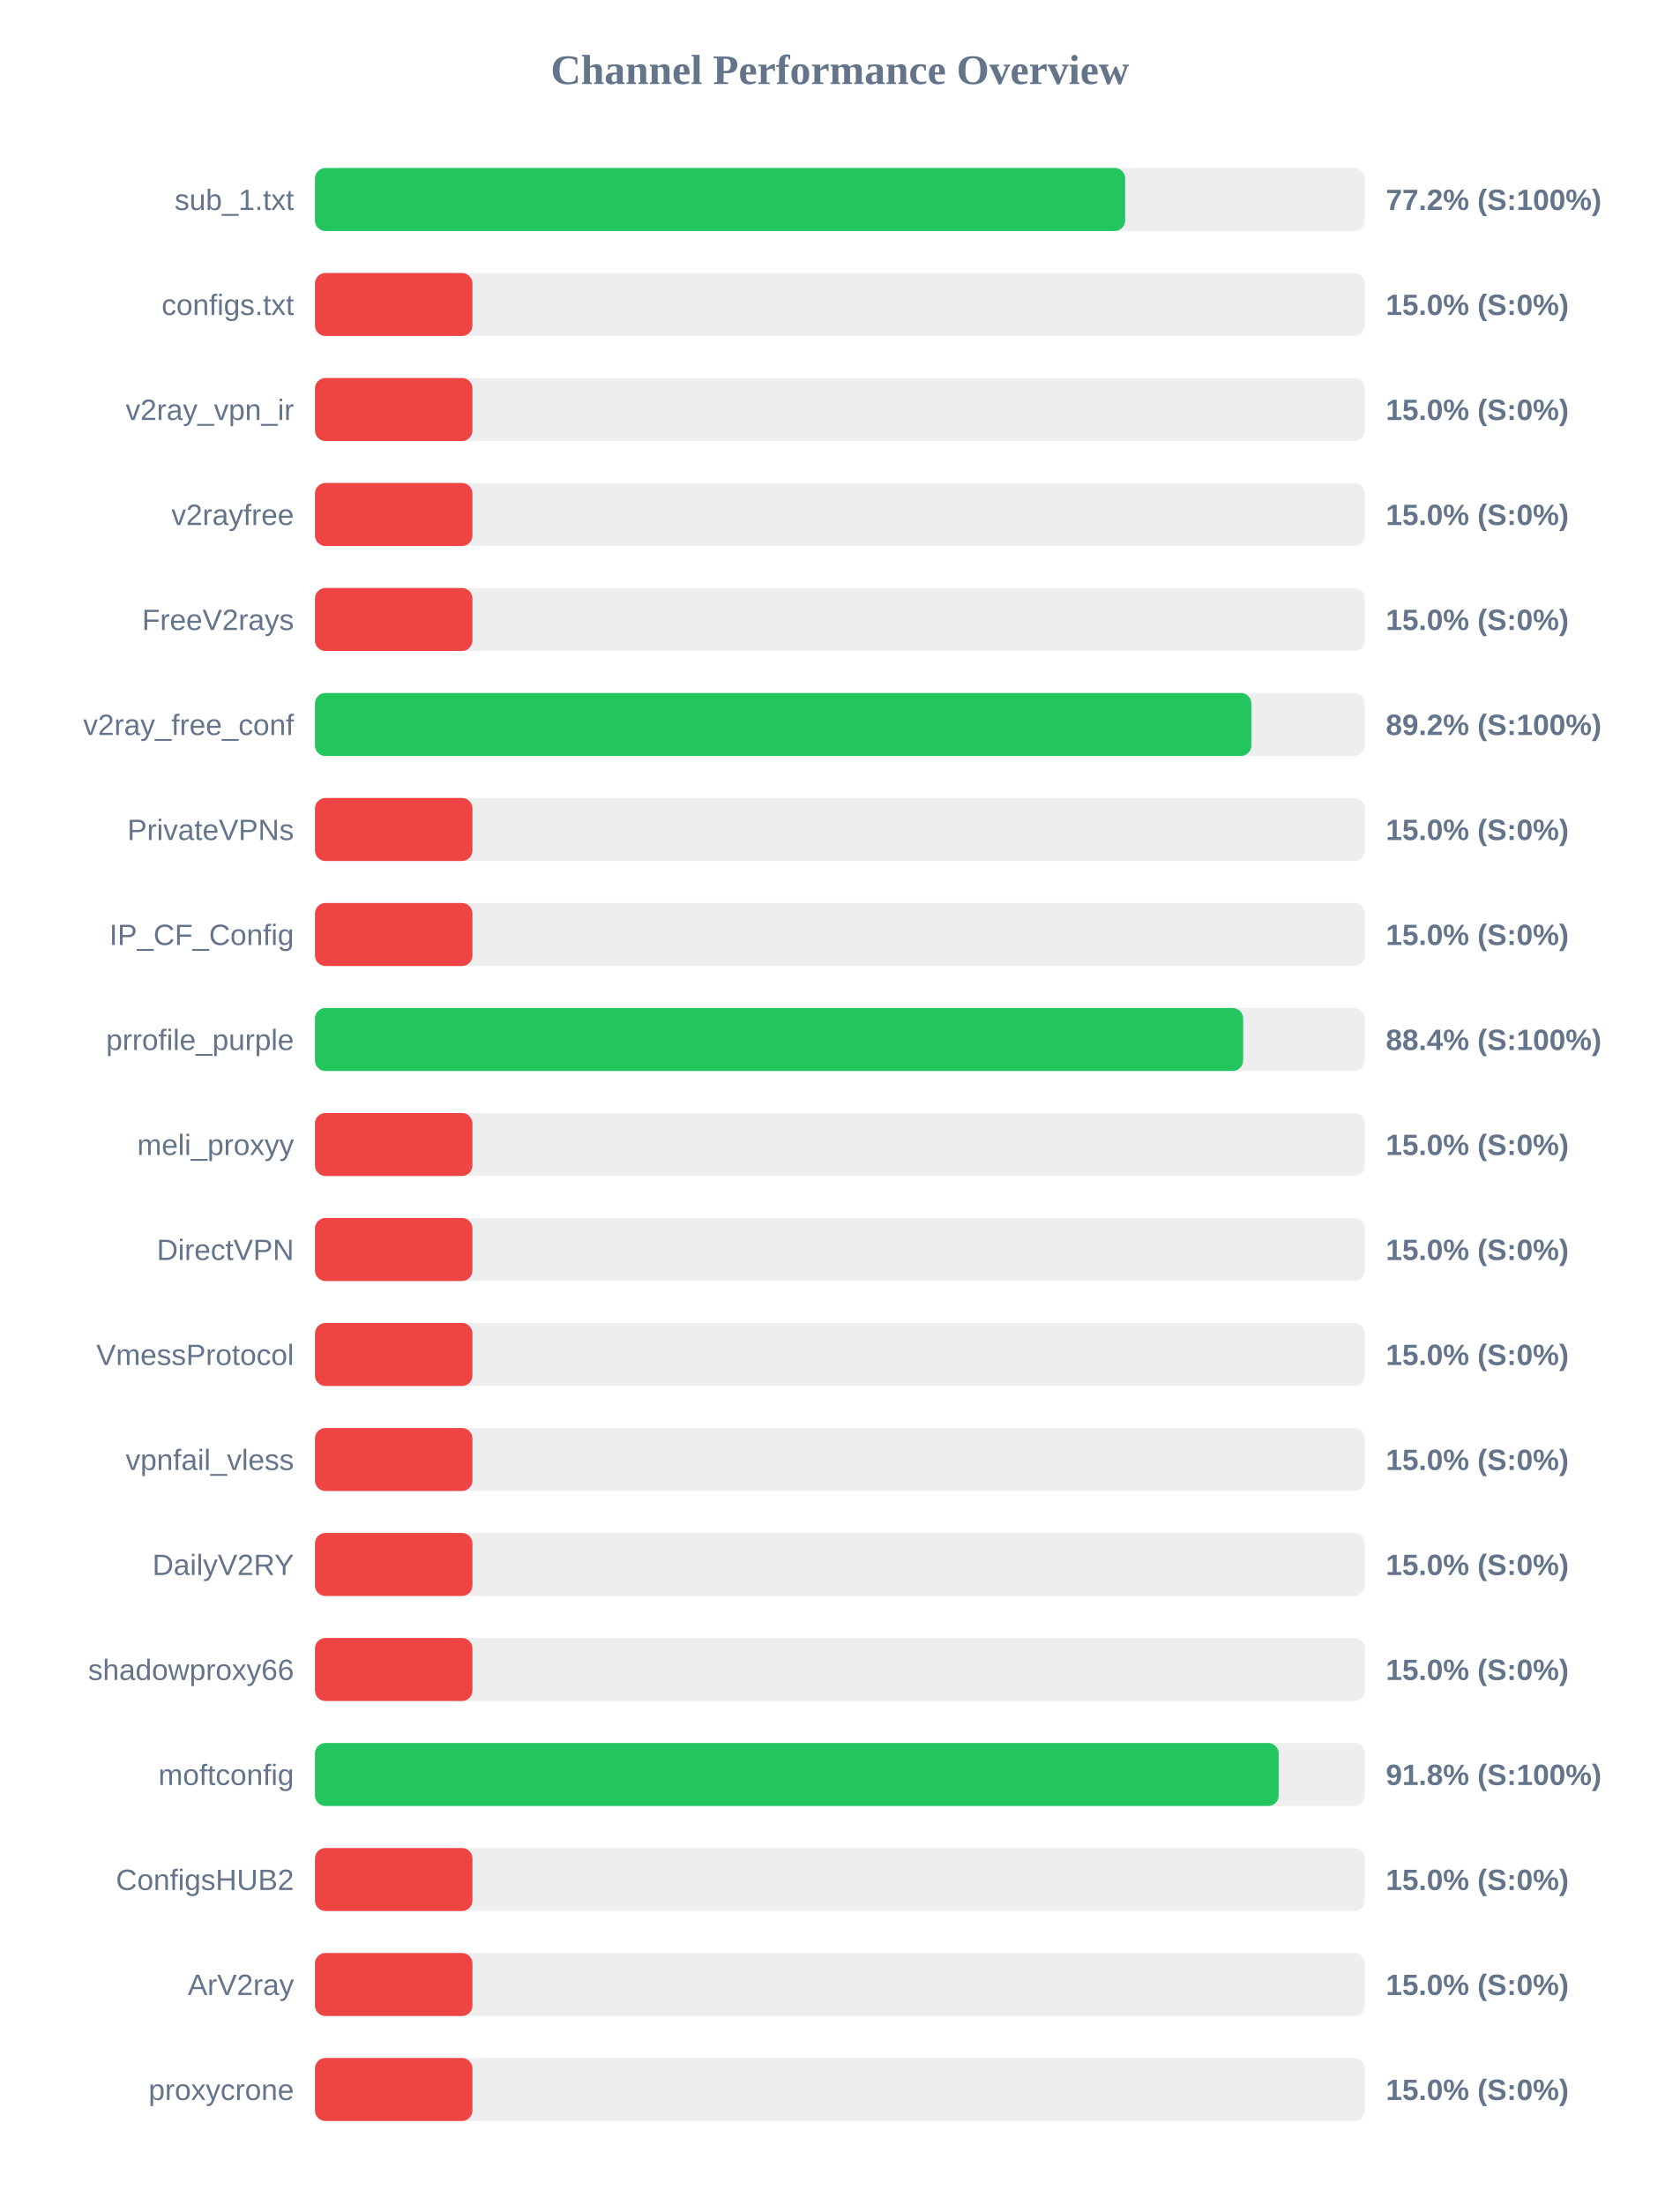
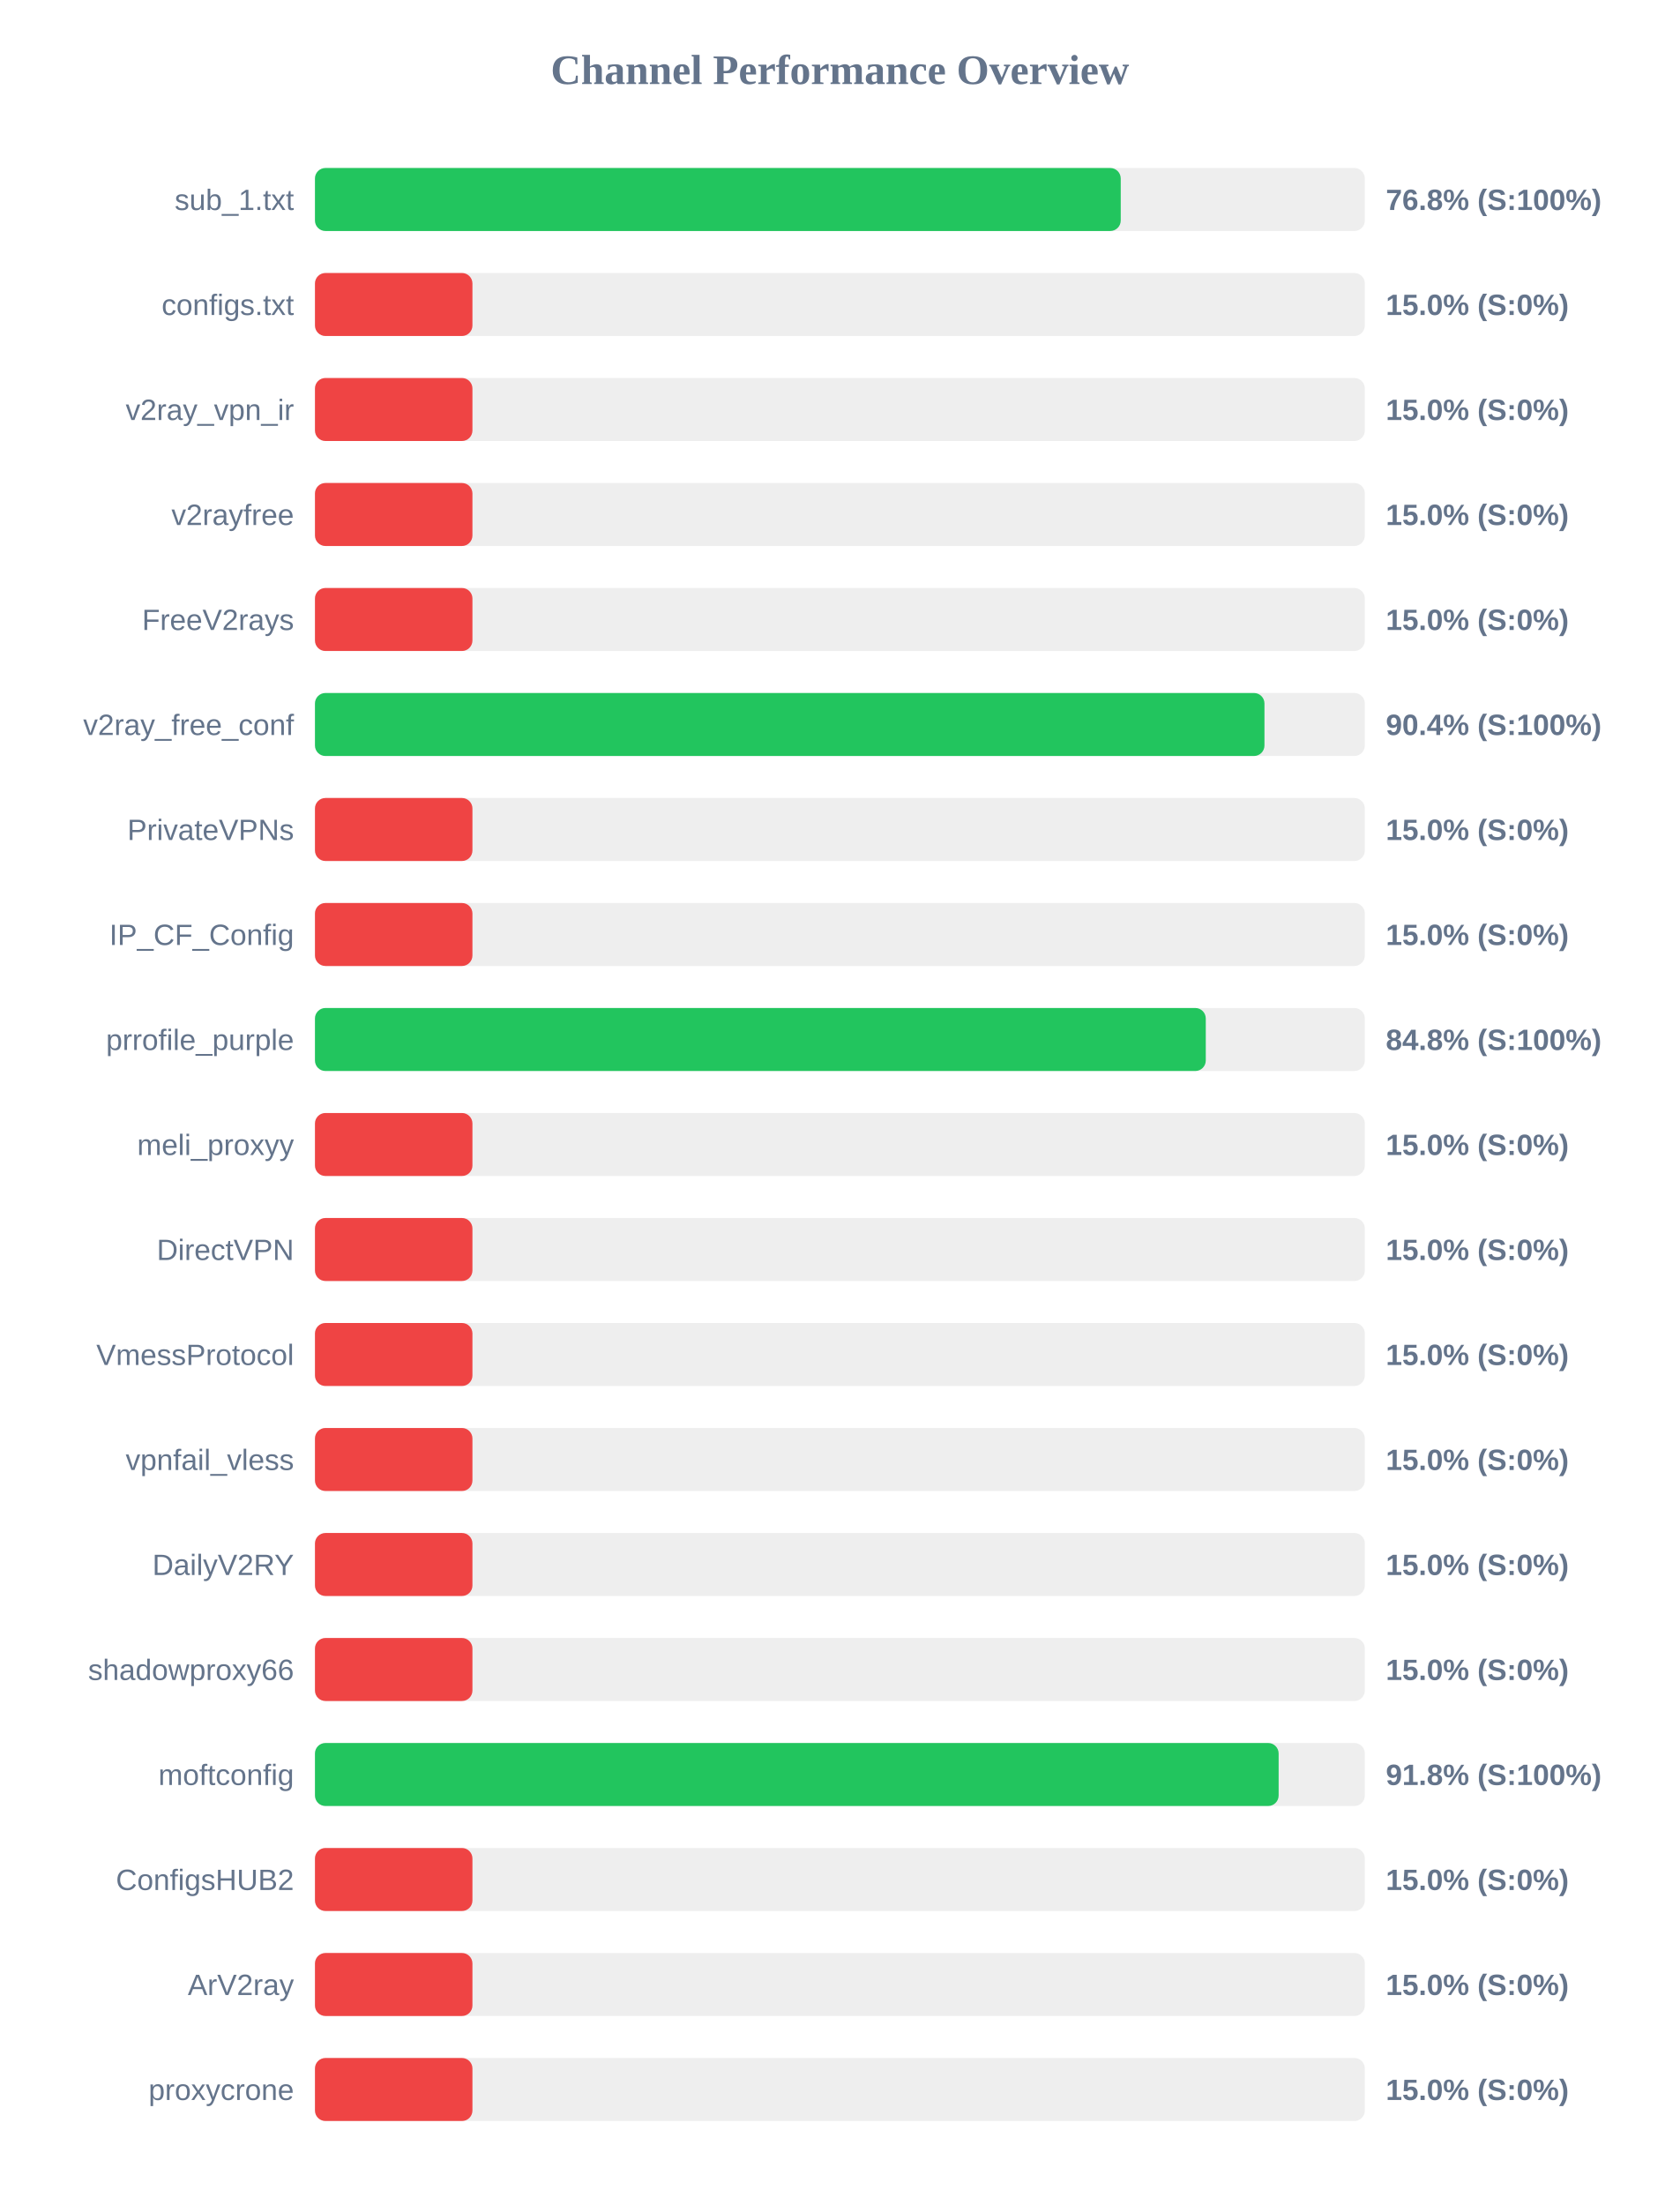
<svg xmlns="http://www.w3.org/2000/svg" width="800" height="1050" version="1.1">
  <style>
        .row { font: 14px Arial; fill: #64748b; }
        .score { font: bold 14px Arial; fill: #64748b; }
    </style>
  <text x="400" y="40" text-anchor="middle" font-size="20px" font-weight="bold" fill="#64748b">Channel Performance Overview</text>
  <rect x="150" y="80" width="500" height="30" fill="#eee" rx="5" />
-   <rect x="150" y="80" width="385.85" height="30" fill="#22c55e" rx="5" />
+   <rect x="150" y="80" width="383.75" height="30" fill="#22c55e" rx="5" />
  <text x="140" y="100" text-anchor="end" class="row">sub_1.txt</text>
-   <text x="660" y="100" text-anchor="start" class="score">77.2% (S:100%)</text>
+   <text x="660" y="100" text-anchor="start" class="score">76.8% (S:100%)</text>
  <rect x="150" y="130" width="500" height="30" fill="#eee" rx="5" />
  <rect x="150" y="130" width="75.0" height="30" fill="#ef4444" rx="5" />
  <text x="140" y="150" text-anchor="end" class="row">configs.txt</text>
  <text x="660" y="150" text-anchor="start" class="score">15.0% (S:0%)</text>
  <rect x="150" y="180" width="500" height="30" fill="#eee" rx="5" />
  <rect x="150" y="180" width="75.0" height="30" fill="#ef4444" rx="5" />
  <text x="140" y="200" text-anchor="end" class="row">v2ray_vpn_ir</text>
  <text x="660" y="200" text-anchor="start" class="score">15.0% (S:0%)</text>
  <rect x="150" y="230" width="500" height="30" fill="#eee" rx="5" />
  <rect x="150" y="230" width="75.0" height="30" fill="#ef4444" rx="5" />
  <text x="140" y="250" text-anchor="end" class="row">v2rayfree</text>
  <text x="660" y="250" text-anchor="start" class="score">15.0% (S:0%)</text>
  <rect x="150" y="280" width="500" height="30" fill="#eee" rx="5" />
  <rect x="150" y="280" width="75.0" height="30" fill="#ef4444" rx="5" />
  <text x="140" y="300" text-anchor="end" class="row">FreeV2rays</text>
  <text x="660" y="300" text-anchor="start" class="score">15.0% (S:0%)</text>
  <rect x="150" y="330" width="500" height="30" fill="#eee" rx="5" />
-   <rect x="150" y="330" width="445.95" height="30" fill="#22c55e" rx="5" />
+   <rect x="150" y="330" width="452.2" height="30" fill="#22c55e" rx="5" />
  <text x="140" y="350" text-anchor="end" class="row">v2ray_free_conf</text>
-   <text x="660" y="350" text-anchor="start" class="score">89.2% (S:100%)</text>
+   <text x="660" y="350" text-anchor="start" class="score">90.4% (S:100%)</text>
  <rect x="150" y="380" width="500" height="30" fill="#eee" rx="5" />
  <rect x="150" y="380" width="75.0" height="30" fill="#ef4444" rx="5" />
  <text x="140" y="400" text-anchor="end" class="row">PrivateVPNs</text>
  <text x="660" y="400" text-anchor="start" class="score">15.0% (S:0%)</text>
  <rect x="150" y="430" width="500" height="30" fill="#eee" rx="5" />
  <rect x="150" y="430" width="75.0" height="30" fill="#ef4444" rx="5" />
  <text x="140" y="450" text-anchor="end" class="row">IP_CF_Config</text>
  <text x="660" y="450" text-anchor="start" class="score">15.0% (S:0%)</text>
  <rect x="150" y="480" width="500" height="30" fill="#eee" rx="5" />
-   <rect x="150" y="480" width="442.05" height="30" fill="#22c55e" rx="5" />
+   <rect x="150" y="480" width="424.25" height="30" fill="#22c55e" rx="5" />
  <text x="140" y="500" text-anchor="end" class="row">prrofile_purple</text>
-   <text x="660" y="500" text-anchor="start" class="score">88.4% (S:100%)</text>
+   <text x="660" y="500" text-anchor="start" class="score">84.8% (S:100%)</text>
  <rect x="150" y="530" width="500" height="30" fill="#eee" rx="5" />
  <rect x="150" y="530" width="75.0" height="30" fill="#ef4444" rx="5" />
  <text x="140" y="550" text-anchor="end" class="row">meli_proxyy</text>
  <text x="660" y="550" text-anchor="start" class="score">15.0% (S:0%)</text>
  <rect x="150" y="580" width="500" height="30" fill="#eee" rx="5" />
  <rect x="150" y="580" width="75.0" height="30" fill="#ef4444" rx="5" />
  <text x="140" y="600" text-anchor="end" class="row">DirectVPN</text>
  <text x="660" y="600" text-anchor="start" class="score">15.0% (S:0%)</text>
  <rect x="150" y="630" width="500" height="30" fill="#eee" rx="5" />
  <rect x="150" y="630" width="75.0" height="30" fill="#ef4444" rx="5" />
  <text x="140" y="650" text-anchor="end" class="row">VmessProtocol</text>
  <text x="660" y="650" text-anchor="start" class="score">15.0% (S:0%)</text>
  <rect x="150" y="680" width="500" height="30" fill="#eee" rx="5" />
  <rect x="150" y="680" width="75.0" height="30" fill="#ef4444" rx="5" />
  <text x="140" y="700" text-anchor="end" class="row">vpnfail_vless</text>
  <text x="660" y="700" text-anchor="start" class="score">15.0% (S:0%)</text>
  <rect x="150" y="730" width="500" height="30" fill="#eee" rx="5" />
  <rect x="150" y="730" width="75.0" height="30" fill="#ef4444" rx="5" />
  <text x="140" y="750" text-anchor="end" class="row">DailyV2RY</text>
  <text x="660" y="750" text-anchor="start" class="score">15.0% (S:0%)</text>
  <rect x="150" y="780" width="500" height="30" fill="#eee" rx="5" />
  <rect x="150" y="780" width="75.0" height="30" fill="#ef4444" rx="5" />
  <text x="140" y="800" text-anchor="end" class="row">shadowproxy66</text>
  <text x="660" y="800" text-anchor="start" class="score">15.0% (S:0%)</text>
  <rect x="150" y="830" width="500" height="30" fill="#eee" rx="5" />
  <rect x="150" y="830" width="458.95" height="30" fill="#22c55e" rx="5" />
  <text x="140" y="850" text-anchor="end" class="row">moftconfig</text>
  <text x="660" y="850" text-anchor="start" class="score">91.8% (S:100%)</text>
  <rect x="150" y="880" width="500" height="30" fill="#eee" rx="5" />
  <rect x="150" y="880" width="75.0" height="30" fill="#ef4444" rx="5" />
  <text x="140" y="900" text-anchor="end" class="row">ConfigsHUB2</text>
  <text x="660" y="900" text-anchor="start" class="score">15.0% (S:0%)</text>
  <rect x="150" y="930" width="500" height="30" fill="#eee" rx="5" />
  <rect x="150" y="930" width="75.0" height="30" fill="#ef4444" rx="5" />
  <text x="140" y="950" text-anchor="end" class="row">ArV2ray</text>
  <text x="660" y="950" text-anchor="start" class="score">15.0% (S:0%)</text>
  <rect x="150" y="980" width="500" height="30" fill="#eee" rx="5" />
  <rect x="150" y="980" width="75.0" height="30" fill="#ef4444" rx="5" />
  <text x="140" y="1000" text-anchor="end" class="row">proxycrone</text>
  <text x="660" y="1000" text-anchor="start" class="score">15.0% (S:0%)</text>
</svg>
